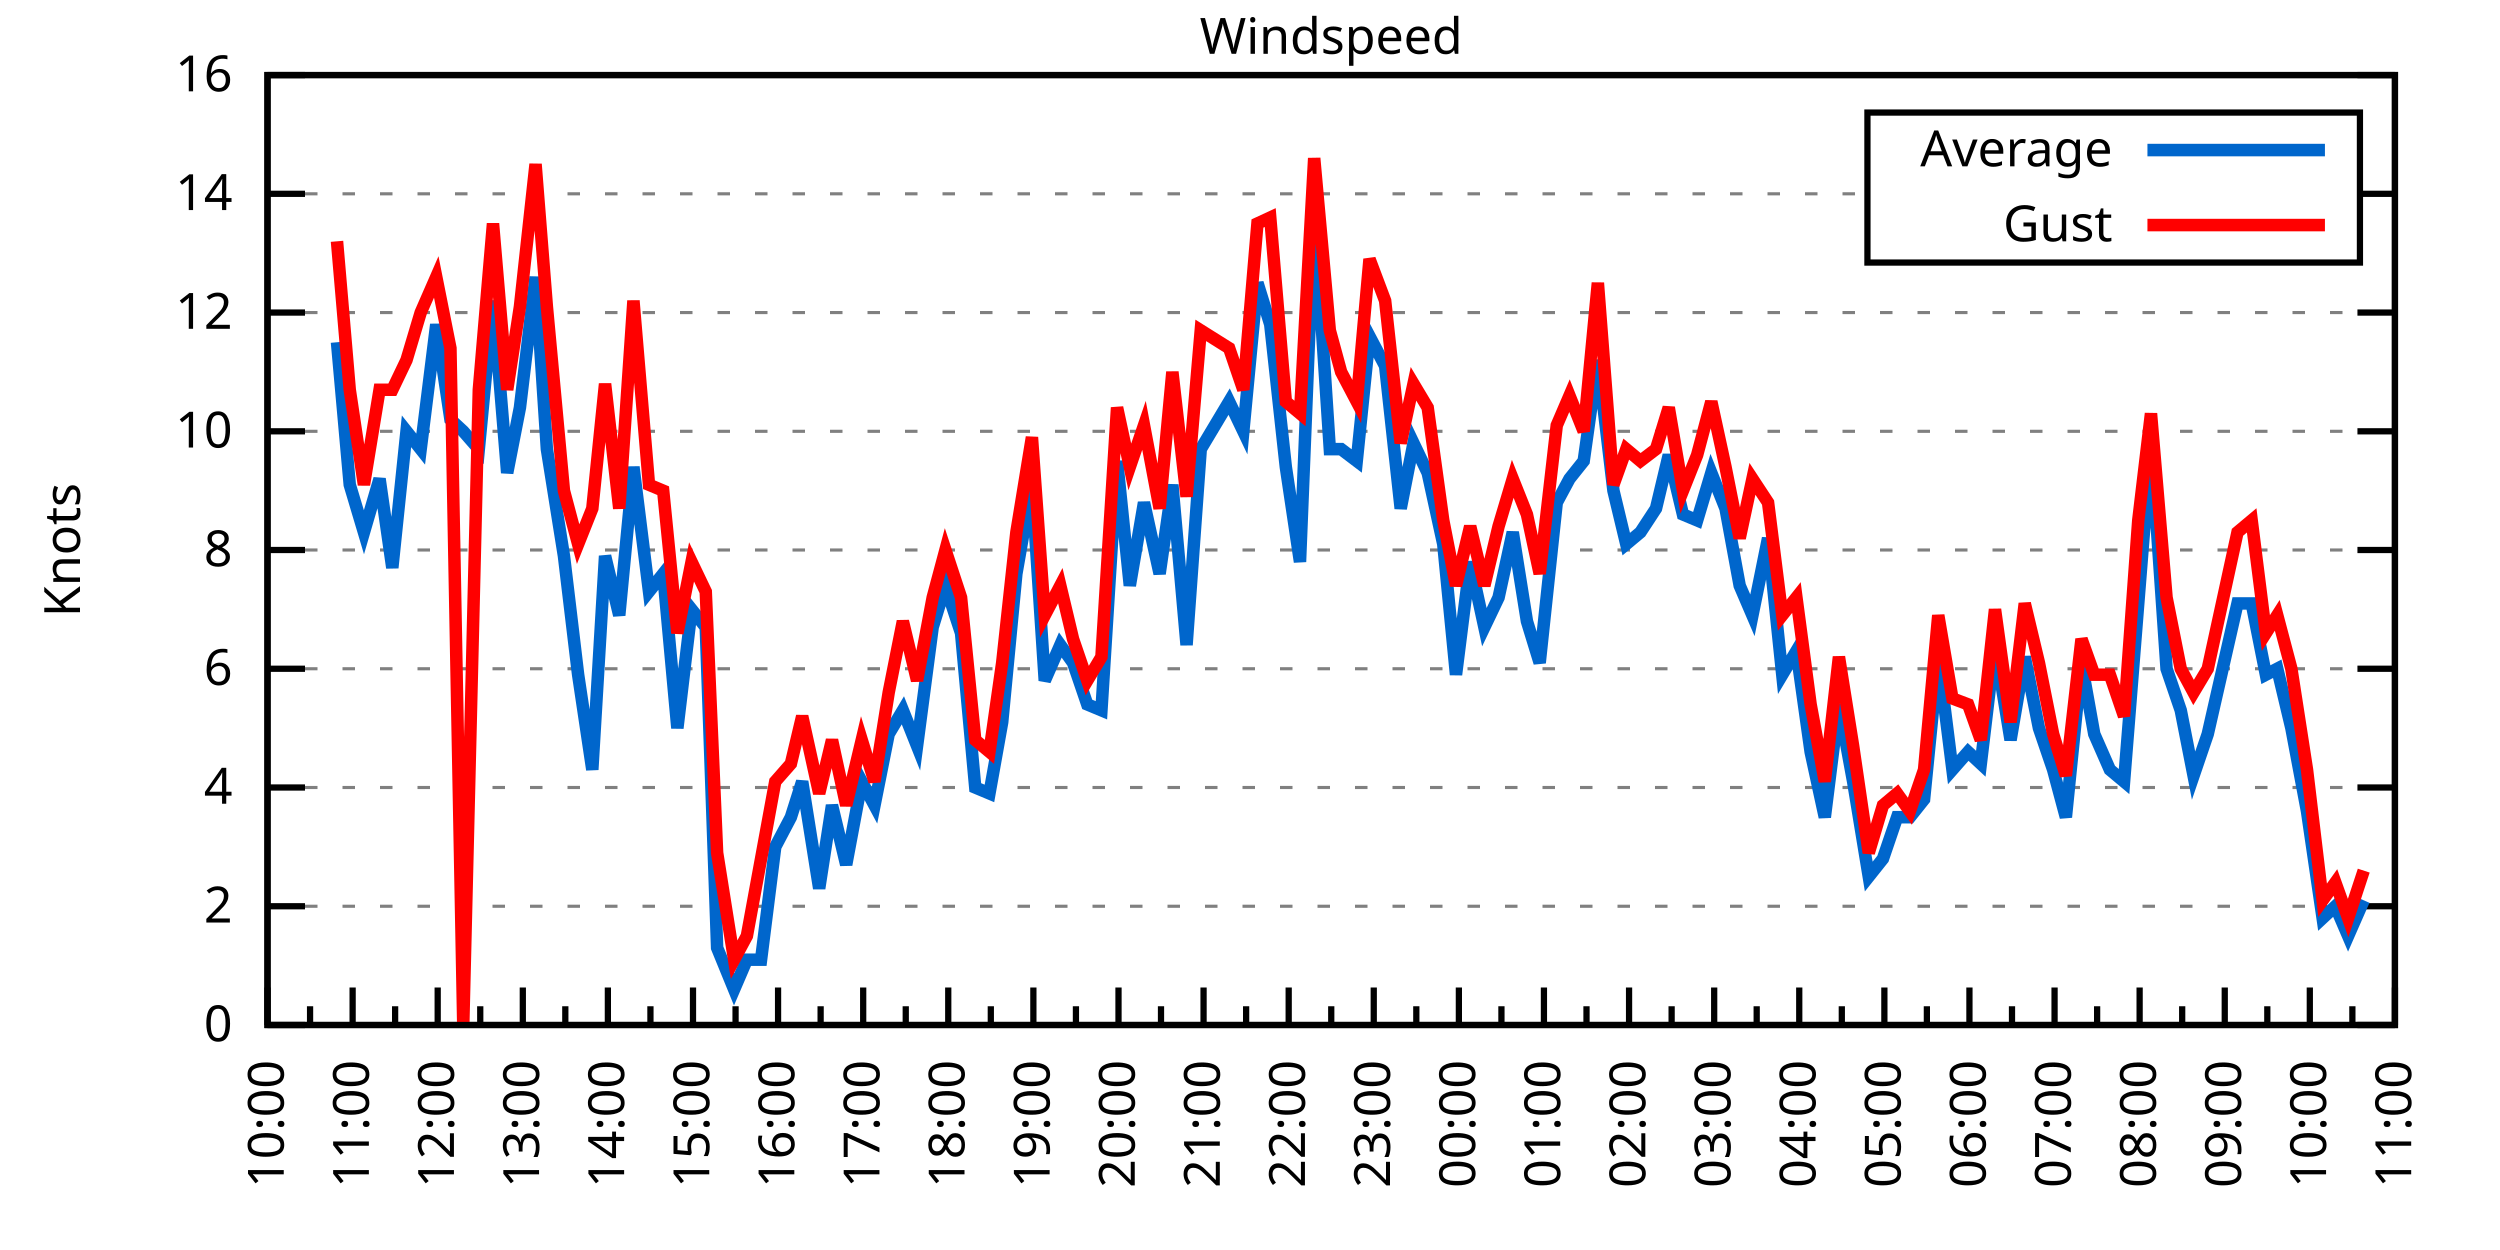
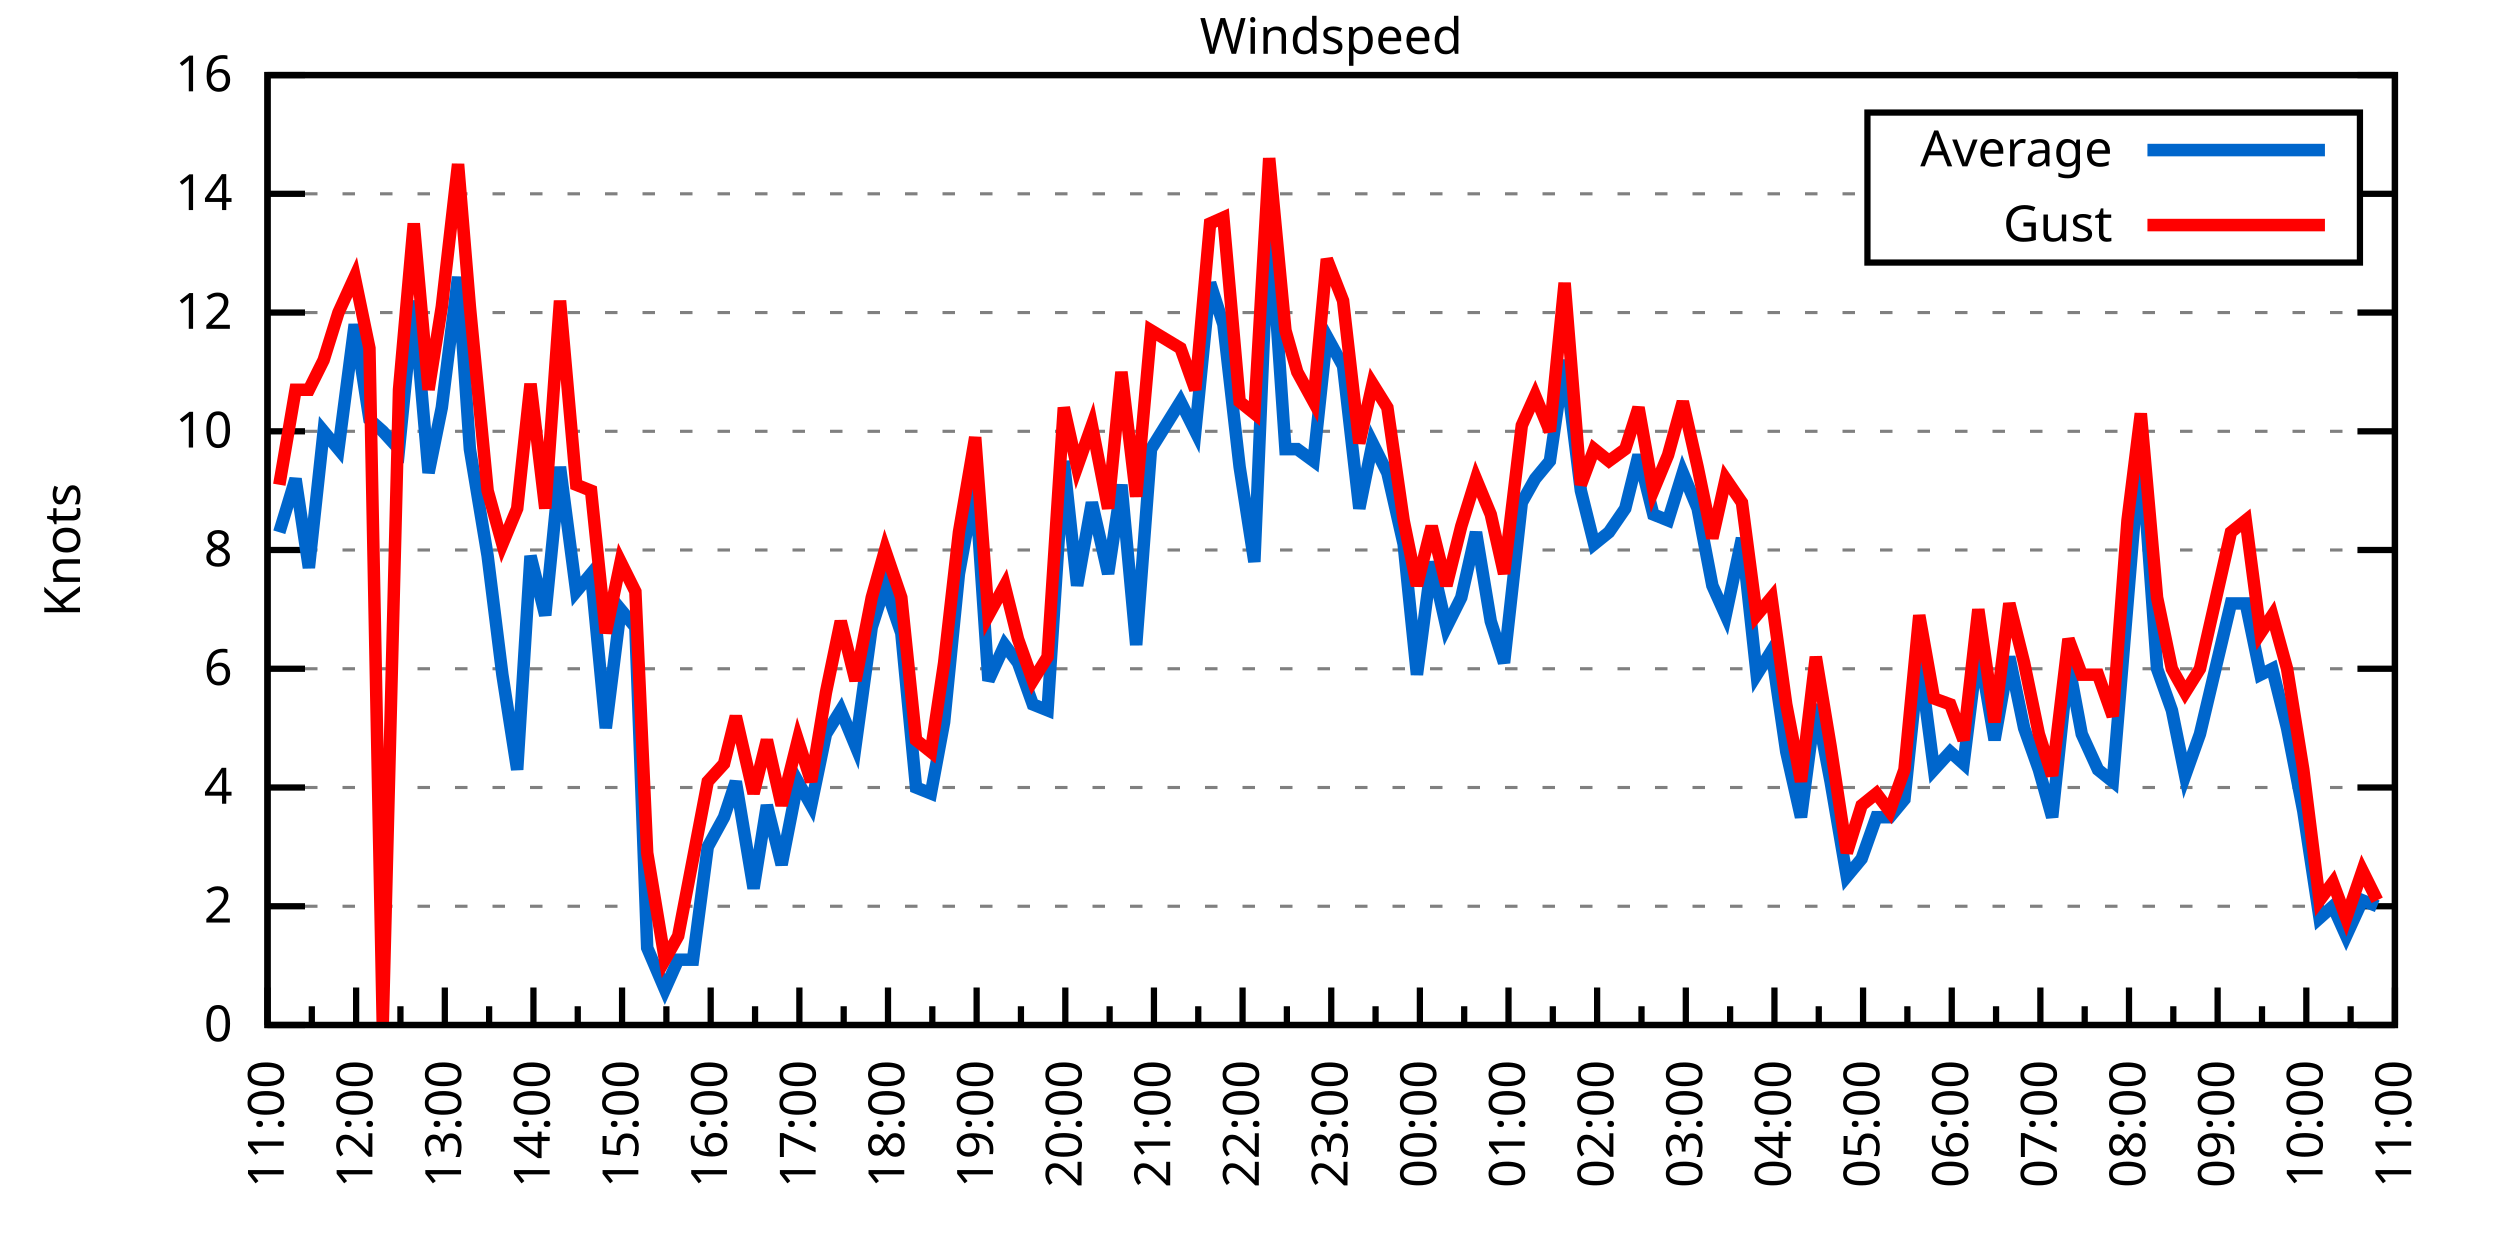
<svg xmlns="http://www.w3.org/2000/svg" xmlns:xlink="http://www.w3.org/1999/xlink" width="400" height="200" viewBox="0 0 400 200">
  <g id="gnuplot_canvas">
    <rect x="0" y="0" width="400" height="200" fill="none" />
    <defs>
      <circle id="gpDot" r="0.5" stroke-width="0.5" stroke="currentColor" />
      <path id="gpPt0" stroke-width="0.333" stroke="currentColor" d="M-1,0 h2 M0,-1 v2" />
      <path id="gpPt1" stroke-width="0.333" stroke="currentColor" d="M-1,-1 L1,1 M1,-1 L-1,1" />
      <path id="gpPt2" stroke-width="0.333" stroke="currentColor" d="M-1,0 L1,0 M0,-1 L0,1 M-1,-1 L1,1 M-1,1 L1,-1" />
      <rect id="gpPt3" stroke-width="0.333" stroke="currentColor" x="-1" y="-1" width="2" height="2" />
      <rect id="gpPt4" stroke-width="0.333" stroke="currentColor" fill="currentColor" x="-1" y="-1" width="2" height="2" />
      <circle id="gpPt5" stroke-width="0.333" stroke="currentColor" cx="0" cy="0" r="1" />
      <use xlink:href="#gpPt5" id="gpPt6" fill="currentColor" stroke="none" />
      <path id="gpPt7" stroke-width="0.333" stroke="currentColor" d="M0,-1.33 L-1.33,0.67 L1.33,0.67 z" />
      <use xlink:href="#gpPt7" id="gpPt8" fill="currentColor" stroke="none" />
      <use xlink:href="#gpPt7" id="gpPt9" stroke="currentColor" transform="rotate(180)" />
      <use xlink:href="#gpPt9" id="gpPt10" fill="currentColor" stroke="none" />
      <use xlink:href="#gpPt3" id="gpPt11" stroke="currentColor" transform="rotate(45)" />
      <use xlink:href="#gpPt11" id="gpPt12" fill="currentColor" stroke="none" />
      <path id="gpPt13" stroke-width="0.333" stroke="currentColor" d="M0,1.330 L1.265,0.411 L0.782,-1.067 L-0.782,-1.076 L-1.265,0.411 z" />
      <use xlink:href="#gpPt13" id="gpPt14" fill="currentColor" stroke="none" />
      <filter id="textbox" filterUnits="objectBoundingBox" x="0" y="0" height="1" width="1">
        <feFlood flood-color="white" flood-opacity="1" result="bgnd" />
        <feComposite in="SourceGraphic" in2="bgnd" operator="atop" />
      </filter>
      <filter id="greybox" filterUnits="objectBoundingBox" x="0" y="0" height="1" width="1">
        <feFlood flood-color="lightgrey" flood-opacity="1" result="grey" />
        <feComposite in="SourceGraphic" in2="grey" operator="atop" />
      </filter>
    </defs>
    <g fill="none" color="white" stroke="currentColor" stroke-width="1.00" stroke-linecap="butt" stroke-linejoin="miter">
</g>
    <g fill="none" color="black" stroke="currentColor" stroke-width="1.00" stroke-linecap="butt" stroke-linejoin="miter">
      <g stroke="none" shape-rendering="crispEdges">
        <polygon fill="rgb(255, 255, 255)" points="42.80,164.00 383.18,164.00 383.18,12.02 42.80,12.02 " />
      </g>
    </g>
    <g fill="none" color="black" stroke="currentColor" stroke-width="1.00" stroke-linecap="butt" stroke-linejoin="miter">
</g>
    <g fill="none" color="black" stroke="black" stroke-width="0.50" stroke-linecap="butt" stroke-linejoin="miter">
</g>
    <g fill="none" color="gray" stroke="currentColor" stroke-width="0.50" stroke-linecap="butt" stroke-linejoin="miter">
      <path stroke="gray" stroke-dasharray="2,4" class="gridline" d="M42.80,164.00 L383.19,164.00  " />
    </g>
    <g fill="none" color="gray" stroke="gray" stroke-width="1.00" stroke-linecap="butt" stroke-linejoin="miter">
</g>
    <g fill="none" color="black" stroke="currentColor" stroke-width="1.00" stroke-linecap="butt" stroke-linejoin="miter">
      <path stroke="black" d="M42.80,164.00 L48.80,164.00 M383.19,164.00 L377.19,164.00  " />
      <g transform="translate(37.20,166.60)" stroke="none" fill="black" font-family="Sans" font-size="8.00" text-anchor="end">
        <text>
          <tspan font-family="Sans"> 0</tspan>
        </text>
      </g>
    </g>
    <g fill="none" color="black" stroke="currentColor" stroke-width="1.00" stroke-linecap="butt" stroke-linejoin="miter">
</g>
    <g fill="none" color="black" stroke="black" stroke-width="0.50" stroke-linecap="butt" stroke-linejoin="miter">
</g>
    <g fill="none" color="gray" stroke="currentColor" stroke-width="0.50" stroke-linecap="butt" stroke-linejoin="miter">
      <path stroke="gray" stroke-dasharray="2,4" class="gridline" d="M42.80,145.00 L383.19,145.00  " />
    </g>
    <g fill="none" color="gray" stroke="gray" stroke-width="1.00" stroke-linecap="butt" stroke-linejoin="miter">
</g>
    <g fill="none" color="black" stroke="currentColor" stroke-width="1.00" stroke-linecap="butt" stroke-linejoin="miter">
      <path stroke="black" d="M42.80,145.00 L48.80,145.00 M383.19,145.00 L377.19,145.00  " />
      <g transform="translate(37.20,147.60)" stroke="none" fill="black" font-family="Sans" font-size="8.00" text-anchor="end">
        <text>
          <tspan font-family="Sans"> 2</tspan>
        </text>
      </g>
    </g>
    <g fill="none" color="black" stroke="currentColor" stroke-width="1.00" stroke-linecap="butt" stroke-linejoin="miter">
</g>
    <g fill="none" color="black" stroke="black" stroke-width="0.50" stroke-linecap="butt" stroke-linejoin="miter">
</g>
    <g fill="none" color="gray" stroke="currentColor" stroke-width="0.50" stroke-linecap="butt" stroke-linejoin="miter">
      <path stroke="gray" stroke-dasharray="2,4" class="gridline" d="M42.80,126.00 L383.19,126.00  " />
    </g>
    <g fill="none" color="gray" stroke="gray" stroke-width="1.00" stroke-linecap="butt" stroke-linejoin="miter">
</g>
    <g fill="none" color="black" stroke="currentColor" stroke-width="1.00" stroke-linecap="butt" stroke-linejoin="miter">
      <path stroke="black" d="M42.80,126.00 L48.80,126.00 M383.19,126.00 L377.19,126.00  " />
      <g transform="translate(37.20,128.60)" stroke="none" fill="black" font-family="Sans" font-size="8.00" text-anchor="end">
        <text>
          <tspan font-family="Sans"> 4</tspan>
        </text>
      </g>
    </g>
    <g fill="none" color="black" stroke="currentColor" stroke-width="1.00" stroke-linecap="butt" stroke-linejoin="miter">
</g>
    <g fill="none" color="black" stroke="black" stroke-width="0.50" stroke-linecap="butt" stroke-linejoin="miter">
</g>
    <g fill="none" color="gray" stroke="currentColor" stroke-width="0.50" stroke-linecap="butt" stroke-linejoin="miter">
      <path stroke="gray" stroke-dasharray="2,4" class="gridline" d="M42.80,107.00 L383.19,107.00  " />
    </g>
    <g fill="none" color="gray" stroke="gray" stroke-width="1.00" stroke-linecap="butt" stroke-linejoin="miter">
</g>
    <g fill="none" color="black" stroke="currentColor" stroke-width="1.00" stroke-linecap="butt" stroke-linejoin="miter">
      <path stroke="black" d="M42.80,107.00 L48.80,107.00 M383.19,107.00 L377.19,107.00  " />
      <g transform="translate(37.20,109.60)" stroke="none" fill="black" font-family="Sans" font-size="8.00" text-anchor="end">
        <text>
          <tspan font-family="Sans"> 6</tspan>
        </text>
      </g>
    </g>
    <g fill="none" color="black" stroke="currentColor" stroke-width="1.00" stroke-linecap="butt" stroke-linejoin="miter">
</g>
    <g fill="none" color="black" stroke="black" stroke-width="0.50" stroke-linecap="butt" stroke-linejoin="miter">
</g>
    <g fill="none" color="gray" stroke="currentColor" stroke-width="0.50" stroke-linecap="butt" stroke-linejoin="miter">
      <path stroke="gray" stroke-dasharray="2,4" class="gridline" d="M42.80,88.00 L383.19,88.00  " />
    </g>
    <g fill="none" color="gray" stroke="gray" stroke-width="1.00" stroke-linecap="butt" stroke-linejoin="miter">
</g>
    <g fill="none" color="black" stroke="currentColor" stroke-width="1.00" stroke-linecap="butt" stroke-linejoin="miter">
      <path stroke="black" d="M42.80,88.00 L48.80,88.00 M383.19,88.00 L377.19,88.00  " />
      <g transform="translate(37.20,90.60)" stroke="none" fill="black" font-family="Sans" font-size="8.00" text-anchor="end">
        <text>
          <tspan font-family="Sans"> 8</tspan>
        </text>
      </g>
    </g>
    <g fill="none" color="black" stroke="currentColor" stroke-width="1.00" stroke-linecap="butt" stroke-linejoin="miter">
</g>
    <g fill="none" color="black" stroke="black" stroke-width="0.50" stroke-linecap="butt" stroke-linejoin="miter">
</g>
    <g fill="none" color="gray" stroke="currentColor" stroke-width="0.50" stroke-linecap="butt" stroke-linejoin="miter">
      <path stroke="gray" stroke-dasharray="2,4" class="gridline" d="M42.80,69.01 L383.19,69.01  " />
    </g>
    <g fill="none" color="gray" stroke="gray" stroke-width="1.00" stroke-linecap="butt" stroke-linejoin="miter">
</g>
    <g fill="none" color="black" stroke="currentColor" stroke-width="1.00" stroke-linecap="butt" stroke-linejoin="miter">
      <path stroke="black" d="M42.80,69.01 L48.80,69.01 M383.19,69.01 L377.19,69.01  " />
      <g transform="translate(37.20,71.61)" stroke="none" fill="black" font-family="Sans" font-size="8.00" text-anchor="end">
        <text>
          <tspan font-family="Sans"> 10</tspan>
        </text>
      </g>
    </g>
    <g fill="none" color="black" stroke="currentColor" stroke-width="1.00" stroke-linecap="butt" stroke-linejoin="miter">
</g>
    <g fill="none" color="black" stroke="black" stroke-width="0.50" stroke-linecap="butt" stroke-linejoin="miter">
</g>
    <g fill="none" color="gray" stroke="currentColor" stroke-width="0.50" stroke-linecap="butt" stroke-linejoin="miter">
      <path stroke="gray" stroke-dasharray="2,4" class="gridline" d="M42.80,50.01 L383.19,50.01  " />
    </g>
    <g fill="none" color="gray" stroke="gray" stroke-width="1.00" stroke-linecap="butt" stroke-linejoin="miter">
</g>
    <g fill="none" color="black" stroke="currentColor" stroke-width="1.00" stroke-linecap="butt" stroke-linejoin="miter">
      <path stroke="black" d="M42.80,50.01 L48.80,50.01 M383.19,50.01 L377.19,50.01  " />
      <g transform="translate(37.20,52.61)" stroke="none" fill="black" font-family="Sans" font-size="8.00" text-anchor="end">
        <text>
          <tspan font-family="Sans"> 12</tspan>
        </text>
      </g>
    </g>
    <g fill="none" color="black" stroke="currentColor" stroke-width="1.00" stroke-linecap="butt" stroke-linejoin="miter">
</g>
    <g fill="none" color="black" stroke="black" stroke-width="0.50" stroke-linecap="butt" stroke-linejoin="miter">
</g>
    <g fill="none" color="gray" stroke="currentColor" stroke-width="0.50" stroke-linecap="butt" stroke-linejoin="miter">
      <path stroke="gray" stroke-dasharray="2,4" class="gridline" d="M42.80,31.01 L298.79,31.01 M377.59,31.01 L383.19,31.01  " />
    </g>
    <g fill="none" color="gray" stroke="gray" stroke-width="1.00" stroke-linecap="butt" stroke-linejoin="miter">
</g>
    <g fill="none" color="black" stroke="currentColor" stroke-width="1.00" stroke-linecap="butt" stroke-linejoin="miter">
      <path stroke="black" d="M42.80,31.01 L48.80,31.01 M383.19,31.01 L377.19,31.01  " />
      <g transform="translate(37.20,33.61)" stroke="none" fill="black" font-family="Sans" font-size="8.00" text-anchor="end">
        <text>
          <tspan font-family="Sans"> 14</tspan>
        </text>
      </g>
    </g>
    <g fill="none" color="black" stroke="currentColor" stroke-width="1.00" stroke-linecap="butt" stroke-linejoin="miter">
</g>
    <g fill="none" color="black" stroke="black" stroke-width="0.50" stroke-linecap="butt" stroke-linejoin="miter">
</g>
    <g fill="none" color="gray" stroke="currentColor" stroke-width="0.50" stroke-linecap="butt" stroke-linejoin="miter">
      <path stroke="gray" stroke-dasharray="2,4" class="gridline" d="M42.80,12.01 L383.19,12.01  " />
    </g>
    <g fill="none" color="gray" stroke="gray" stroke-width="1.00" stroke-linecap="butt" stroke-linejoin="miter">
</g>
    <g fill="none" color="black" stroke="currentColor" stroke-width="1.00" stroke-linecap="butt" stroke-linejoin="miter">
      <path stroke="black" d="M42.80,12.01 L48.80,12.01 M383.19,12.01 L377.19,12.01  " />
      <g transform="translate(37.20,14.61)" stroke="none" fill="black" font-family="Sans" font-size="8.00" text-anchor="end">
        <text>
          <tspan font-family="Sans"> 16</tspan>
        </text>
      </g>
    </g>
    <g fill="none" color="black" stroke="currentColor" stroke-width="1.00" stroke-linecap="butt" stroke-linejoin="miter">
      <path stroke="black" d="M42.80,164.00 L42.80,158.00  " />
      <g transform="translate(45.40,169.60) rotate(270)" stroke="none" fill="black" font-family="Sans" font-size="8.00" text-anchor="end">
        <text>
+           <tspan font-family="Sans">11:00</tspan>
+         </text>
+       </g>
+     </g>
+     <g fill="none" color="black" stroke="currentColor" stroke-width="1.00" stroke-linecap="butt" stroke-linejoin="miter">
+       <path stroke="black" d="M49.89,164.00 L49.89,161.00 M56.98,164.00 L56.98,158.00  " />
+       <g transform="translate(59.58,169.60) rotate(270)" stroke="none" fill="black" font-family="Sans" font-size="8.00" text-anchor="end">
+         <text>
+           <tspan font-family="Sans">12:00</tspan>
+         </text>
+       </g>
+     </g>
+     <g fill="none" color="black" stroke="currentColor" stroke-width="1.00" stroke-linecap="butt" stroke-linejoin="miter">
+       <path stroke="black" d="M64.07,164.00 L64.07,161.00 M71.17,164.00 L71.17,158.00  " />
+       <g transform="translate(73.77,169.60) rotate(270)" stroke="none" fill="black" font-family="Sans" font-size="8.00" text-anchor="end">
+         <text>
+           <tspan font-family="Sans">13:00</tspan>
+         </text>
+       </g>
+     </g>
+     <g fill="none" color="black" stroke="currentColor" stroke-width="1.00" stroke-linecap="butt" stroke-linejoin="miter">
+       <path stroke="black" d="M78.26,164.00 L78.26,161.00 M85.35,164.00 L85.35,158.00  " />
+       <g transform="translate(87.95,169.60) rotate(270)" stroke="none" fill="black" font-family="Sans" font-size="8.00" text-anchor="end">
+         <text>
+           <tspan font-family="Sans">14:00</tspan>
+         </text>
+       </g>
+     </g>
+     <g fill="none" color="black" stroke="currentColor" stroke-width="1.00" stroke-linecap="butt" stroke-linejoin="miter">
+       <path stroke="black" d="M92.44,164.00 L92.44,161.00 M99.53,164.00 L99.53,158.00  " />
+       <g transform="translate(102.13,169.60) rotate(270)" stroke="none" fill="black" font-family="Sans" font-size="8.00" text-anchor="end">
+         <text>
+           <tspan font-family="Sans">15:00</tspan>
+         </text>
+       </g>
+     </g>
+     <g fill="none" color="black" stroke="currentColor" stroke-width="1.00" stroke-linecap="butt" stroke-linejoin="miter">
+       <path stroke="black" d="M106.62,164.00 L106.62,161.00 M113.71,164.00 L113.71,158.00  " />
+       <g transform="translate(116.31,169.60) rotate(270)" stroke="none" fill="black" font-family="Sans" font-size="8.00" text-anchor="end">
+         <text>
+           <tspan font-family="Sans">16:00</tspan>
+         </text>
+       </g>
+     </g>
+     <g fill="none" color="black" stroke="currentColor" stroke-width="1.00" stroke-linecap="butt" stroke-linejoin="miter">
+       <path stroke="black" d="M120.81,164.00 L120.81,161.00 M127.90,164.00 L127.90,158.00  " />
+       <g transform="translate(130.50,169.60) rotate(270)" stroke="none" fill="black" font-family="Sans" font-size="8.00" text-anchor="end">
+         <text>
+           <tspan font-family="Sans">17:00</tspan>
+         </text>
+       </g>
+     </g>
+     <g fill="none" color="black" stroke="currentColor" stroke-width="1.00" stroke-linecap="butt" stroke-linejoin="miter">
+       <path stroke="black" d="M134.99,164.00 L134.99,161.00 M142.08,164.00 L142.08,158.00  " />
+       <g transform="translate(144.68,169.60) rotate(270)" stroke="none" fill="black" font-family="Sans" font-size="8.00" text-anchor="end">
+         <text>
+           <tspan font-family="Sans">18:00</tspan>
+         </text>
+       </g>
+     </g>
+     <g fill="none" color="black" stroke="currentColor" stroke-width="1.00" stroke-linecap="butt" stroke-linejoin="miter">
+       <path stroke="black" d="M149.17,164.00 L149.17,161.00 M156.26,164.00 L156.26,158.00  " />
+       <g transform="translate(158.86,169.60) rotate(270)" stroke="none" fill="black" font-family="Sans" font-size="8.00" text-anchor="end">
+         <text>
+           <tspan font-family="Sans">19:00</tspan>
+         </text>
+       </g>
+     </g>
+     <g fill="none" color="black" stroke="currentColor" stroke-width="1.00" stroke-linecap="butt" stroke-linejoin="miter">
+       <path stroke="black" d="M163.35,164.00 L163.35,161.00 M170.45,164.00 L170.45,158.00  " />
+       <g transform="translate(173.05,169.60) rotate(270)" stroke="none" fill="black" font-family="Sans" font-size="8.00" text-anchor="end">
+         <text>
+           <tspan font-family="Sans">20:00</tspan>
+         </text>
+       </g>
+     </g>
+     <g fill="none" color="black" stroke="currentColor" stroke-width="1.00" stroke-linecap="butt" stroke-linejoin="miter">
+       <path stroke="black" d="M177.54,164.00 L177.54,161.00 M184.63,164.00 L184.63,158.00  " />
+       <g transform="translate(187.23,169.60) rotate(270)" stroke="none" fill="black" font-family="Sans" font-size="8.00" text-anchor="end">
+         <text>
+           <tspan font-family="Sans">21:00</tspan>
+         </text>
+       </g>
+     </g>
+     <g fill="none" color="black" stroke="currentColor" stroke-width="1.00" stroke-linecap="butt" stroke-linejoin="miter">
+       <path stroke="black" d="M191.72,164.00 L191.72,161.00 M198.81,164.00 L198.81,158.00  " />
+       <g transform="translate(201.41,169.60) rotate(270)" stroke="none" fill="black" font-family="Sans" font-size="8.00" text-anchor="end">
+         <text>
+           <tspan font-family="Sans">22:00</tspan>
+         </text>
+       </g>
+     </g>
+     <g fill="none" color="black" stroke="currentColor" stroke-width="1.00" stroke-linecap="butt" stroke-linejoin="miter">
+       <path stroke="black" d="M205.90,164.00 L205.90,161.00 M213.00,164.00 L213.00,158.00  " />
+       <g transform="translate(215.60,169.60) rotate(270)" stroke="none" fill="black" font-family="Sans" font-size="8.00" text-anchor="end">
+         <text>
+           <tspan font-family="Sans">23:00</tspan>
+         </text>
+       </g>
+     </g>
+     <g fill="none" color="black" stroke="currentColor" stroke-width="1.00" stroke-linecap="butt" stroke-linejoin="miter">
+       <path stroke="black" d="M220.09,164.00 L220.09,161.00 M227.18,164.00 L227.18,158.00  " />
+       <g transform="translate(229.78,169.60) rotate(270)" stroke="none" fill="black" font-family="Sans" font-size="8.00" text-anchor="end">
+         <text>
+           <tspan font-family="Sans">00:00</tspan>
+         </text>
+       </g>
+     </g>
+     <g fill="none" color="black" stroke="currentColor" stroke-width="1.00" stroke-linecap="butt" stroke-linejoin="miter">
+       <path stroke="black" d="M234.27,164.00 L234.27,161.00 M241.36,164.00 L241.36,158.00  " />
+       <g transform="translate(243.96,169.60) rotate(270)" stroke="none" fill="black" font-family="Sans" font-size="8.00" text-anchor="end">
+         <text>
+           <tspan font-family="Sans">01:00</tspan>
+         </text>
+       </g>
+     </g>
+     <g fill="none" color="black" stroke="currentColor" stroke-width="1.00" stroke-linecap="butt" stroke-linejoin="miter">
+       <path stroke="black" d="M248.45,164.00 L248.45,161.00 M255.54,164.00 L255.54,158.00  " />
+       <g transform="translate(258.14,169.60) rotate(270)" stroke="none" fill="black" font-family="Sans" font-size="8.00" text-anchor="end">
+         <text>
+           <tspan font-family="Sans">02:00</tspan>
+         </text>
+       </g>
+     </g>
+     <g fill="none" color="black" stroke="currentColor" stroke-width="1.00" stroke-linecap="butt" stroke-linejoin="miter">
+       <path stroke="black" d="M262.64,164.00 L262.64,161.00 M269.73,164.00 L269.73,158.00  " />
+       <g transform="translate(272.33,169.60) rotate(270)" stroke="none" fill="black" font-family="Sans" font-size="8.00" text-anchor="end">
+         <text>
+           <tspan font-family="Sans">03:00</tspan>
+         </text>
+       </g>
+     </g>
+     <g fill="none" color="black" stroke="currentColor" stroke-width="1.00" stroke-linecap="butt" stroke-linejoin="miter">
+       <path stroke="black" d="M276.82,164.00 L276.82,161.00 M283.91,164.00 L283.91,158.00  " />
+       <g transform="translate(286.51,169.60) rotate(270)" stroke="none" fill="black" font-family="Sans" font-size="8.00" text-anchor="end">
+         <text>
+           <tspan font-family="Sans">04:00</tspan>
+         </text>
+       </g>
+     </g>
+     <g fill="none" color="black" stroke="currentColor" stroke-width="1.00" stroke-linecap="butt" stroke-linejoin="miter">
+       <path stroke="black" d="M291.00,164.00 L291.00,161.00 M298.09,164.00 L298.09,158.00  " />
+       <g transform="translate(300.69,169.60) rotate(270)" stroke="none" fill="black" font-family="Sans" font-size="8.00" text-anchor="end">
+         <text>
+           <tspan font-family="Sans">05:00</tspan>
+         </text>
+       </g>
+     </g>
+     <g fill="none" color="black" stroke="currentColor" stroke-width="1.00" stroke-linecap="butt" stroke-linejoin="miter">
+       <path stroke="black" d="M305.18,164.00 L305.18,161.00 M312.28,164.00 L312.28,158.00  " />
+       <g transform="translate(314.88,169.60) rotate(270)" stroke="none" fill="black" font-family="Sans" font-size="8.00" text-anchor="end">
+         <text>
+           <tspan font-family="Sans">06:00</tspan>
+         </text>
+       </g>
+     </g>
+     <g fill="none" color="black" stroke="currentColor" stroke-width="1.00" stroke-linecap="butt" stroke-linejoin="miter">
+       <path stroke="black" d="M319.37,164.00 L319.37,161.00 M326.46,164.00 L326.46,158.00  " />
+       <g transform="translate(329.06,169.60) rotate(270)" stroke="none" fill="black" font-family="Sans" font-size="8.00" text-anchor="end">
+         <text>
+           <tspan font-family="Sans">07:00</tspan>
+         </text>
+       </g>
+     </g>
+     <g fill="none" color="black" stroke="currentColor" stroke-width="1.00" stroke-linecap="butt" stroke-linejoin="miter">
+       <path stroke="black" d="M333.55,164.00 L333.55,161.00 M340.64,164.00 L340.64,158.00  " />
+       <g transform="translate(343.24,169.60) rotate(270)" stroke="none" fill="black" font-family="Sans" font-size="8.00" text-anchor="end">
+         <text>
+           <tspan font-family="Sans">08:00</tspan>
+         </text>
+       </g>
+     </g>
+     <g fill="none" color="black" stroke="currentColor" stroke-width="1.00" stroke-linecap="butt" stroke-linejoin="miter">
+       <path stroke="black" d="M347.73,164.00 L347.73,161.00 M354.82,164.00 L354.82,158.00  " />
+       <g transform="translate(357.42,169.60) rotate(270)" stroke="none" fill="black" font-family="Sans" font-size="8.00" text-anchor="end">
+         <text>
+           <tspan font-family="Sans">09:00</tspan>
+         </text>
+       </g>
+     </g>
+     <g fill="none" color="black" stroke="currentColor" stroke-width="1.00" stroke-linecap="butt" stroke-linejoin="miter">
+       <path stroke="black" d="M361.92,164.00 L361.92,161.00 M369.01,164.00 L369.01,158.00  " />
+       <g transform="translate(371.61,169.60) rotate(270)" stroke="none" fill="black" font-family="Sans" font-size="8.00" text-anchor="end">
+         <text>
          <tspan font-family="Sans">10:00</tspan>
        </text>
      </g>
    </g>
    <g fill="none" color="black" stroke="currentColor" stroke-width="1.00" stroke-linecap="butt" stroke-linejoin="miter">
-       <path stroke="black" d="M49.61,164.00 L49.61,161.00 M56.42,164.00 L56.42,158.00  " />
-       <g transform="translate(59.02,169.60) rotate(270)" stroke="none" fill="black" font-family="Sans" font-size="8.00" text-anchor="end">
-         <text>
-           <tspan font-family="Sans">11:00</tspan>
-         </text>
-       </g>
-     </g>
-     <g fill="none" color="black" stroke="currentColor" stroke-width="1.00" stroke-linecap="butt" stroke-linejoin="miter">
-       <path stroke="black" d="M63.22,164.00 L63.22,161.00 M70.03,164.00 L70.03,158.00  " />
-       <g transform="translate(72.63,169.60) rotate(270)" stroke="none" fill="black" font-family="Sans" font-size="8.00" text-anchor="end">
-         <text>
-           <tspan font-family="Sans">12:00</tspan>
-         </text>
-       </g>
-     </g>
-     <g fill="none" color="black" stroke="currentColor" stroke-width="1.00" stroke-linecap="butt" stroke-linejoin="miter">
-       <path stroke="black" d="M76.84,164.00 L76.84,161.00 M83.65,164.00 L83.65,158.00  " />
-       <g transform="translate(86.25,169.60) rotate(270)" stroke="none" fill="black" font-family="Sans" font-size="8.00" text-anchor="end">
-         <text>
-           <tspan font-family="Sans">13:00</tspan>
-         </text>
-       </g>
-     </g>
-     <g fill="none" color="black" stroke="currentColor" stroke-width="1.00" stroke-linecap="butt" stroke-linejoin="miter">
-       <path stroke="black" d="M90.45,164.00 L90.45,161.00 M97.26,164.00 L97.26,158.00  " />
-       <g transform="translate(99.86,169.60) rotate(270)" stroke="none" fill="black" font-family="Sans" font-size="8.00" text-anchor="end">
-         <text>
-           <tspan font-family="Sans">14:00</tspan>
-         </text>
-       </g>
-     </g>
-     <g fill="none" color="black" stroke="currentColor" stroke-width="1.00" stroke-linecap="butt" stroke-linejoin="miter">
-       <path stroke="black" d="M104.07,164.00 L104.07,161.00 M110.88,164.00 L110.88,158.00  " />
-       <g transform="translate(113.48,169.60) rotate(270)" stroke="none" fill="black" font-family="Sans" font-size="8.00" text-anchor="end">
-         <text>
-           <tspan font-family="Sans">15:00</tspan>
-         </text>
-       </g>
-     </g>
-     <g fill="none" color="black" stroke="currentColor" stroke-width="1.00" stroke-linecap="butt" stroke-linejoin="miter">
-       <path stroke="black" d="M117.69,164.00 L117.69,161.00 M124.49,164.00 L124.49,158.00  " />
-       <g transform="translate(127.09,169.60) rotate(270)" stroke="none" fill="black" font-family="Sans" font-size="8.00" text-anchor="end">
-         <text>
-           <tspan font-family="Sans">16:00</tspan>
-         </text>
-       </g>
-     </g>
-     <g fill="none" color="black" stroke="currentColor" stroke-width="1.00" stroke-linecap="butt" stroke-linejoin="miter">
-       <path stroke="black" d="M131.30,164.00 L131.30,161.00 M138.11,164.00 L138.11,158.00  " />
-       <g transform="translate(140.71,169.60) rotate(270)" stroke="none" fill="black" font-family="Sans" font-size="8.00" text-anchor="end">
-         <text>
-           <tspan font-family="Sans">17:00</tspan>
-         </text>
-       </g>
-     </g>
-     <g fill="none" color="black" stroke="currentColor" stroke-width="1.00" stroke-linecap="butt" stroke-linejoin="miter">
-       <path stroke="black" d="M144.92,164.00 L144.92,161.00 M151.72,164.00 L151.72,158.00  " />
-       <g transform="translate(154.32,169.60) rotate(270)" stroke="none" fill="black" font-family="Sans" font-size="8.00" text-anchor="end">
-         <text>
-           <tspan font-family="Sans">18:00</tspan>
-         </text>
-       </g>
-     </g>
-     <g fill="none" color="black" stroke="currentColor" stroke-width="1.00" stroke-linecap="butt" stroke-linejoin="miter">
-       <path stroke="black" d="M158.53,164.00 L158.53,161.00 M165.34,164.00 L165.34,158.00  " />
-       <g transform="translate(167.94,169.60) rotate(270)" stroke="none" fill="black" font-family="Sans" font-size="8.00" text-anchor="end">
-         <text>
-           <tspan font-family="Sans">19:00</tspan>
-         </text>
-       </g>
-     </g>
-     <g fill="none" color="black" stroke="currentColor" stroke-width="1.00" stroke-linecap="butt" stroke-linejoin="miter">
-       <path stroke="black" d="M172.15,164.00 L172.15,161.00 M178.96,164.00 L178.96,158.00  " />
-       <g transform="translate(181.56,169.60) rotate(270)" stroke="none" fill="black" font-family="Sans" font-size="8.00" text-anchor="end">
-         <text>
-           <tspan font-family="Sans">20:00</tspan>
-         </text>
-       </g>
-     </g>
-     <g fill="none" color="black" stroke="currentColor" stroke-width="1.00" stroke-linecap="butt" stroke-linejoin="miter">
-       <path stroke="black" d="M185.76,164.00 L185.76,161.00 M192.57,164.00 L192.57,158.00  " />
-       <g transform="translate(195.17,169.60) rotate(270)" stroke="none" fill="black" font-family="Sans" font-size="8.00" text-anchor="end">
-         <text>
-           <tspan font-family="Sans">21:00</tspan>
-         </text>
-       </g>
-     </g>
-     <g fill="none" color="black" stroke="currentColor" stroke-width="1.00" stroke-linecap="butt" stroke-linejoin="miter">
-       <path stroke="black" d="M199.38,164.00 L199.38,161.00 M206.19,164.00 L206.19,158.00  " />
-       <g transform="translate(208.79,169.60) rotate(270)" stroke="none" fill="black" font-family="Sans" font-size="8.00" text-anchor="end">
-         <text>
-           <tspan font-family="Sans">22:00</tspan>
-         </text>
-       </g>
-     </g>
-     <g fill="none" color="black" stroke="currentColor" stroke-width="1.00" stroke-linecap="butt" stroke-linejoin="miter">
-       <path stroke="black" d="M213.00,164.00 L213.00,161.00 M219.80,164.00 L219.80,158.00  " />
-       <g transform="translate(222.40,169.60) rotate(270)" stroke="none" fill="black" font-family="Sans" font-size="8.00" text-anchor="end">
-         <text>
-           <tspan font-family="Sans">23:00</tspan>
-         </text>
-       </g>
-     </g>
-     <g fill="none" color="black" stroke="currentColor" stroke-width="1.00" stroke-linecap="butt" stroke-linejoin="miter">
-       <path stroke="black" d="M226.61,164.00 L226.61,161.00 M233.42,164.00 L233.42,158.00  " />
-       <g transform="translate(236.02,169.60) rotate(270)" stroke="none" fill="black" font-family="Sans" font-size="8.00" text-anchor="end">
-         <text>
-           <tspan font-family="Sans">00:00</tspan>
-         </text>
-       </g>
-     </g>
-     <g fill="none" color="black" stroke="currentColor" stroke-width="1.00" stroke-linecap="butt" stroke-linejoin="miter">
-       <path stroke="black" d="M240.23,164.00 L240.23,161.00 M247.03,164.00 L247.03,158.00  " />
-       <g transform="translate(249.63,169.60) rotate(270)" stroke="none" fill="black" font-family="Sans" font-size="8.00" text-anchor="end">
-         <text>
-           <tspan font-family="Sans">01:00</tspan>
-         </text>
-       </g>
-     </g>
-     <g fill="none" color="black" stroke="currentColor" stroke-width="1.00" stroke-linecap="butt" stroke-linejoin="miter">
-       <path stroke="black" d="M253.84,164.00 L253.84,161.00 M260.65,164.00 L260.65,158.00  " />
-       <g transform="translate(263.25,169.60) rotate(270)" stroke="none" fill="black" font-family="Sans" font-size="8.00" text-anchor="end">
-         <text>
-           <tspan font-family="Sans">02:00</tspan>
-         </text>
-       </g>
-     </g>
-     <g fill="none" color="black" stroke="currentColor" stroke-width="1.00" stroke-linecap="butt" stroke-linejoin="miter">
-       <path stroke="black" d="M267.46,164.00 L267.46,161.00 M274.27,164.00 L274.27,158.00  " />
-       <g transform="translate(276.87,169.60) rotate(270)" stroke="none" fill="black" font-family="Sans" font-size="8.00" text-anchor="end">
-         <text>
-           <tspan font-family="Sans">03:00</tspan>
-         </text>
-       </g>
-     </g>
-     <g fill="none" color="black" stroke="currentColor" stroke-width="1.00" stroke-linecap="butt" stroke-linejoin="miter">
-       <path stroke="black" d="M281.07,164.00 L281.07,161.00 M287.88,164.00 L287.88,158.00  " />
-       <g transform="translate(290.48,169.60) rotate(270)" stroke="none" fill="black" font-family="Sans" font-size="8.00" text-anchor="end">
-         <text>
-           <tspan font-family="Sans">04:00</tspan>
-         </text>
-       </g>
-     </g>
-     <g fill="none" color="black" stroke="currentColor" stroke-width="1.00" stroke-linecap="butt" stroke-linejoin="miter">
-       <path stroke="black" d="M294.69,164.00 L294.69,161.00 M301.50,164.00 L301.50,158.00  " />
-       <g transform="translate(304.10,169.60) rotate(270)" stroke="none" fill="black" font-family="Sans" font-size="8.00" text-anchor="end">
-         <text>
-           <tspan font-family="Sans">05:00</tspan>
-         </text>
-       </g>
-     </g>
-     <g fill="none" color="black" stroke="currentColor" stroke-width="1.00" stroke-linecap="butt" stroke-linejoin="miter">
-       <path stroke="black" d="M308.30,164.00 L308.30,161.00 M315.11,164.00 L315.11,158.00  " />
-       <g transform="translate(317.71,169.60) rotate(270)" stroke="none" fill="black" font-family="Sans" font-size="8.00" text-anchor="end">
-         <text>
-           <tspan font-family="Sans">06:00</tspan>
-         </text>
-       </g>
-     </g>
-     <g fill="none" color="black" stroke="currentColor" stroke-width="1.00" stroke-linecap="butt" stroke-linejoin="miter">
-       <path stroke="black" d="M321.92,164.00 L321.92,161.00 M328.73,164.00 L328.73,158.00  " />
-       <g transform="translate(331.33,169.60) rotate(270)" stroke="none" fill="black" font-family="Sans" font-size="8.00" text-anchor="end">
-         <text>
-           <tspan font-family="Sans">07:00</tspan>
-         </text>
-       </g>
-     </g>
-     <g fill="none" color="black" stroke="currentColor" stroke-width="1.00" stroke-linecap="butt" stroke-linejoin="miter">
-       <path stroke="black" d="M335.54,164.00 L335.54,161.00 M342.34,164.00 L342.34,158.00  " />
-       <g transform="translate(344.94,169.60) rotate(270)" stroke="none" fill="black" font-family="Sans" font-size="8.00" text-anchor="end">
-         <text>
-           <tspan font-family="Sans">08:00</tspan>
-         </text>
-       </g>
-     </g>
-     <g fill="none" color="black" stroke="currentColor" stroke-width="1.00" stroke-linecap="butt" stroke-linejoin="miter">
-       <path stroke="black" d="M349.15,164.00 L349.15,161.00 M355.96,164.00 L355.96,158.00  " />
-       <g transform="translate(358.56,169.60) rotate(270)" stroke="none" fill="black" font-family="Sans" font-size="8.00" text-anchor="end">
-         <text>
-           <tspan font-family="Sans">09:00</tspan>
-         </text>
-       </g>
-     </g>
-     <g fill="none" color="black" stroke="currentColor" stroke-width="1.00" stroke-linecap="butt" stroke-linejoin="miter">
-       <path stroke="black" d="M362.77,164.00 L362.77,161.00 M369.57,164.00 L369.57,158.00  " />
-       <g transform="translate(372.17,169.60) rotate(270)" stroke="none" fill="black" font-family="Sans" font-size="8.00" text-anchor="end">
-         <text>
-           <tspan font-family="Sans">10:00</tspan>
-         </text>
-       </g>
-     </g>
-     <g fill="none" color="black" stroke="currentColor" stroke-width="1.00" stroke-linecap="butt" stroke-linejoin="miter">
-       <path stroke="black" d="M376.38,164.00 L376.38,161.00 M383.19,164.00 L383.19,158.00  " />
+       <path stroke="black" d="M376.10,164.00 L376.10,161.00 M383.19,164.00 L383.19,158.00  " />
      <g transform="translate(385.79,169.60) rotate(270)" stroke="none" fill="black" font-family="Sans" font-size="8.00" text-anchor="end">
        <text>
          <tspan font-family="Sans">11:00</tspan>
        </text>
      </g>
    </g>
    <g fill="none" color="black" stroke="currentColor" stroke-width="1.00" stroke-linecap="butt" stroke-linejoin="miter">
</g>
    <g fill="none" color="black" stroke="currentColor" stroke-width="1.00" stroke-linecap="butt" stroke-linejoin="miter">
      <path stroke="black" d="M42.80,12.01 L42.80,164.00 L383.19,164.00 L383.19,12.01 L42.80,12.01 Z  " />
    </g>
    <g fill="none" color="black" stroke="currentColor" stroke-width="1.00" stroke-linecap="butt" stroke-linejoin="miter">
      <g transform="translate(12.80,88.01) rotate(270)" stroke="none" fill="black" font-family="Sans" font-size="8.00" text-anchor="middle">
        <text>
          <tspan font-family="Sans">Knots</tspan>
        </text>
      </g>
    </g>
    <g fill="none" color="black" stroke="currentColor" stroke-width="1.00" stroke-linecap="butt" stroke-linejoin="miter">
</g>
    <g fill="none" color="black" stroke="currentColor" stroke-width="1.00" stroke-linecap="butt" stroke-linejoin="miter">
      <path stroke="black" d="M298.79,42.01 L298.79,18.01 L377.59,18.01 L377.59,42.01 L298.79,42.01 Z  " />
    </g>
    <g id="Windspeed_plot_1">
      <g fill="none" color="white" stroke="black" stroke-width="2.00" stroke-linecap="butt" stroke-linejoin="miter">
</g>
      <g fill="none" color="black" stroke="currentColor" stroke-width="2.00" stroke-linecap="butt" stroke-linejoin="miter">
        <g transform="translate(337.99,26.61)" stroke="none" fill="black" font-family="Sans" font-size="8.00" text-anchor="end">
          <text>
            <tspan font-family="Sans">Average</tspan>
          </text>
        </g>
      </g>
      <g fill="none" color="black" stroke="currentColor" stroke-width="2.00" stroke-linecap="butt" stroke-linejoin="miter">
-         <path stroke="rgb(  0, 102, 204)" d="M343.59,24.01 L371.99,24.01 M53.92,54.76 L55.96,77.56 L58.23,85.16 L60.73,76.61 L62.77,90.85 L65.04,69.01   L67.31,71.86 L69.80,51.91 L72.07,67.11 L74.12,69.01 L76.61,71.86 L78.88,48.11 L81.15,75.66 L83.19,65.21   L85.69,44.31 L87.50,71.86 L90.23,88.95 L92.50,107.95 L94.77,123.15 L96.81,88.95 L99.08,98.45 L101.35,74.71   L103.84,94.65 L106.11,91.80 L108.38,116.50 L110.65,97.50 L112.92,100.35 L114.74,151.65 L117.46,158.30 L119.50,153.55   L121.77,153.55 L124.04,135.50 L126.54,130.75 L128.35,125.05 L131.07,142.15 L133.12,128.85 L135.39,138.35 L137.88,125.05   L139.92,128.85 L142.19,117.45 L144.46,113.65 L146.73,119.35 L149.23,100.35 L151.27,93.70 L153.77,101.30 L156.04,126.00   L158.31,126.95 L160.35,115.55 L162.62,91.80 L165.11,77.56 L167.16,108.90 L169.65,103.20 L171.69,106.05 L173.96,112.70   L176.23,113.65 L178.73,73.76 L180.77,93.70 L183.04,80.41 L185.54,91.80 L187.58,77.56 L189.85,103.20 L192.12,71.86   L196.66,64.26 L198.93,69.01 L201.19,45.26 L203.24,51.91 L205.73,74.71 L208.00,89.90 L210.27,33.86 L212.77,71.86   L214.58,71.86 L217.08,73.76 L219.12,53.81 L221.62,58.56 L224.11,81.36 L226.16,70.91 L228.43,75.66 L230.92,87.06   L232.96,107.95 L235.23,89.90 L237.50,100.35 L239.77,95.60 L242.04,85.16 L244.31,99.40 L246.35,106.05 L249.08,80.41   L251.12,76.61 L253.39,73.76 L255.66,57.61 L258.15,78.51 L260.20,87.06 L262.47,85.16 L264.96,81.36 L267.00,72.81   L269.27,82.31 L271.54,83.26 L273.81,75.66 L276.08,81.36 L278.35,93.70 L280.39,98.45 L282.89,86.11 L285.16,107.95   L287.43,104.15 L289.70,120.30 L291.97,130.75 L294.23,112.70 L296.50,125.05 L299.00,140.25 L301.27,137.40 L303.54,130.75   L305.58,130.75 L307.85,127.90 L310.12,105.10 L312.39,123.15 L314.89,120.30 L316.93,122.20 L319.20,103.20 L321.69,118.40   L323.96,105.10 L326.23,116.50 L328.50,123.15 L330.54,130.75 L333.04,106.05 L335.08,117.45 L337.58,123.15 L339.85,125.05   L342.12,96.55 L344.16,70.91 L346.65,107.00 L348.92,113.65 L350.97,124.10 L353.24,117.45 L358.00,96.55 L360.27,96.55   L362.54,107.95 L364.36,107.00 L366.62,116.50 L369.12,129.80 L371.62,146.90 L373.66,145.00 L375.70,149.75 L378.20,144.05    " />
+         <path stroke="rgb(  0, 102, 204)" d="M343.59,24.01 L371.99,24.01 M44.69,85.16 L47.29,76.61 L49.42,90.85 L51.78,69.01 L54.15,71.86 L56.75,51.91   L59.11,67.11 L61.24,69.01 L63.84,71.86 L66.20,48.11 L68.57,75.66 L70.69,65.21 L73.29,44.31 L75.18,71.86   L78.02,88.95 L80.38,107.95 L82.75,123.15 L84.88,88.95 L87.24,98.45 L89.60,74.71 L92.20,94.65 L94.57,91.80   L96.93,116.50 L99.30,97.50 L101.66,100.35 L103.55,151.65 L106.39,158.30 L108.51,153.55 L110.88,153.55 L113.24,135.50   L115.84,130.75 L117.73,125.05 L120.57,142.15 L122.70,128.85 L125.06,138.35 L127.66,125.05 L129.79,128.85 L132.15,117.45   L134.52,113.65 L136.88,119.35 L139.48,100.35 L141.61,93.70 L144.21,101.30 L146.57,126.00 L148.94,126.95 L151.06,115.55   L153.43,91.80 L156.03,77.56 L158.15,108.90 L160.75,103.20 L162.88,106.05 L165.25,112.70 L167.61,113.65 L170.21,73.76   L172.34,93.70 L174.70,80.41 L177.30,91.80 L179.43,77.56 L181.79,103.20 L184.16,71.86 L188.88,64.26 L191.25,69.01   L193.61,45.26 L195.74,51.91 L198.34,74.71 L200.70,89.90 L203.07,33.86 L205.67,71.86 L207.56,71.86 L210.16,73.76   L212.29,53.81 L214.89,58.56 L217.49,81.36 L219.61,70.91 L221.98,75.66 L224.58,87.06 L226.71,107.95 L229.07,89.90   L231.43,100.35 L233.80,95.60 L236.16,85.16 L238.52,99.40 L240.65,106.05 L243.49,80.41 L245.62,76.61 L247.98,73.76   L250.34,57.61 L252.94,78.51 L255.07,87.06 L257.43,85.16 L260.04,81.36 L262.16,72.81 L264.53,82.31 L266.89,83.26   L269.25,75.66 L271.62,81.36 L273.98,93.70 L276.11,98.45 L278.71,86.11 L281.07,107.95 L283.44,104.15 L285.80,120.30   L288.16,130.75 L290.53,112.70 L292.89,125.05 L295.49,140.25 L297.86,137.40 L300.22,130.75 L302.35,130.75 L304.71,127.90   L307.08,105.10 L309.44,123.15 L312.04,120.30 L314.17,122.20 L316.53,103.20 L319.13,118.40 L321.49,105.10 L323.86,116.50   L326.22,123.15 L328.35,130.75 L330.95,106.05 L333.08,117.45 L335.68,123.15 L338.04,125.05 L340.40,96.55 L342.53,70.91   L345.13,107.00 L347.50,113.65 L349.62,124.10 L351.99,117.45 L356.95,96.55 L359.32,96.55 L361.68,107.95 L363.57,107.00   L365.93,116.50 L368.53,129.80 L371.13,146.90 L373.26,145.00 L375.39,149.75 L377.99,144.05 L380.35,145.00  " />
      </g>
    </g>
    <g id="Windspeed_plot_2">
      <g fill="none" color="black" stroke="currentColor" stroke-width="2.00" stroke-linecap="butt" stroke-linejoin="miter">
        <g transform="translate(337.99,38.61)" stroke="none" fill="black" font-family="Sans" font-size="8.00" text-anchor="end">
          <text>
            <tspan font-family="Sans">Gust</tspan>
          </text>
        </g>
      </g>
      <g fill="none" color="black" stroke="currentColor" stroke-width="2.00" stroke-linecap="butt" stroke-linejoin="miter">
-         <path stroke="rgb(255,   0,   0)" d="M343.59,36.01 L371.99,36.01 M53.92,38.61 L55.96,62.36 L58.23,77.56 L60.73,62.36 L62.77,62.36 L65.04,57.61   L67.31,50.01 L69.80,44.31 L72.07,55.71 L74.12,164.00 L76.61,62.36 L78.88,35.76 L81.15,62.36 L83.19,49.06   L85.69,26.26 L87.50,49.06 L90.23,78.51 L92.50,87.06 L94.77,81.36 L96.81,61.41 L99.08,81.36 L101.35,48.11   L103.84,77.56 L106.11,78.51 L108.38,101.30 L110.65,89.90 L112.92,94.65 L114.74,136.45 L117.46,153.55 L119.50,149.75   L121.77,137.40 L124.04,125.05 L126.54,122.20 L128.35,114.60 L131.07,126.95 L133.12,118.40 L135.39,128.85 L137.88,118.40   L139.92,125.05 L142.19,110.80 L144.46,99.40 L146.73,108.90 L149.23,95.60 L151.27,88.00 L153.77,95.60 L156.04,118.40   L158.31,120.30 L160.35,106.05 L162.62,85.16 L165.11,69.96 L167.16,98.45 L169.65,93.70 L171.69,102.25 L173.96,108.90   L176.23,105.10 L178.73,65.21 L180.77,74.71 L183.04,68.06 L185.54,81.36 L187.58,59.51 L189.85,79.46 L192.12,52.86   L196.66,55.71 L198.93,62.36 L201.19,35.76 L203.24,34.81 L205.73,64.26 L208.00,66.16 L210.27,25.31 L212.77,52.86   L214.58,59.51 L217.08,64.26 L219.12,41.46 L221.62,48.11 L224.11,70.91 L226.16,61.41 L228.43,65.21 L230.92,83.26   L232.96,93.70 L235.23,84.21 L237.50,93.70 L239.77,84.21 L242.04,76.61 L244.31,82.31 L246.35,91.80 L249.08,68.06   L251.12,63.31 L253.39,69.01 L255.66,45.26 L258.15,77.56 L260.20,71.86 L262.47,73.76 L264.96,71.86 L267.00,65.21   L269.27,78.51 L271.54,72.81 L273.81,64.26 L276.08,74.71 L278.35,86.11 L280.39,76.61 L282.89,80.41 L285.16,98.45   L287.43,95.60 L289.70,112.70 L291.97,125.05 L294.23,105.10 L296.50,119.35 L299.00,136.45 L301.27,128.85 L303.54,126.95   L305.58,129.80 L307.85,123.15 L310.12,98.45 L312.39,111.75 L314.89,112.70 L316.93,118.40 L319.20,97.50 L321.69,115.55   L323.96,96.55 L326.23,106.05 L328.50,117.45 L330.54,124.10 L333.04,102.25 L335.08,107.95 L337.58,107.95 L339.85,114.60   L342.12,83.26 L344.16,66.16 L346.65,95.60 L348.92,107.00 L350.97,110.80 L353.24,107.00 L358.00,85.16 L360.27,83.26   L362.54,101.30 L364.36,98.45 L366.62,107.00 L369.12,123.15 L371.62,144.05 L373.66,141.20 L375.70,146.90 L378.20,139.30    " />
+         <path stroke="rgb(255,   0,   0)" d="M343.59,36.01 L371.99,36.01 M44.69,77.56 L47.29,62.36 L49.42,62.36 L51.78,57.61 L54.15,50.01 L56.75,44.31   L59.11,55.71 L61.24,164.00 L63.84,62.36 L66.20,35.76 L68.57,62.36 L70.69,49.06 L73.29,26.26 L75.18,49.06   L78.02,78.51 L80.38,87.06 L82.75,81.36 L84.88,61.41 L87.24,81.36 L89.60,48.11 L92.20,77.56 L94.57,78.51   L96.93,101.30 L99.30,89.90 L101.66,94.65 L103.55,136.45 L106.39,153.55 L108.51,149.75 L110.88,137.40 L113.24,125.05   L115.84,122.20 L117.73,114.60 L120.57,126.95 L122.70,118.40 L125.06,128.85 L127.66,118.40 L129.79,125.05 L132.15,110.80   L134.52,99.40 L136.88,108.90 L139.48,95.60 L141.61,88.00 L144.21,95.60 L146.57,118.40 L148.94,120.30 L151.06,106.05   L153.43,85.16 L156.03,69.96 L158.15,98.45 L160.75,93.70 L162.88,102.25 L165.25,108.90 L167.61,105.10 L170.21,65.21   L172.34,74.71 L174.70,68.06 L177.30,81.36 L179.43,59.51 L181.79,79.46 L184.16,52.86 L188.88,55.71 L191.25,62.36   L193.61,35.76 L195.74,34.81 L198.34,64.26 L200.70,66.16 L203.07,25.31 L205.67,52.86 L207.56,59.51 L210.16,64.26   L212.29,41.46 L214.89,48.11 L217.49,70.91 L219.61,61.41 L221.98,65.21 L224.58,83.26 L226.71,93.70 L229.07,84.21   L231.43,93.70 L233.80,84.21 L236.16,76.61 L238.52,82.31 L240.65,91.80 L243.49,68.06 L245.62,63.31 L247.98,69.01   L250.34,45.26 L252.94,77.56 L255.07,71.86 L257.43,73.76 L260.04,71.86 L262.16,65.21 L264.53,78.51 L266.89,72.81   L269.25,64.26 L271.62,74.71 L273.98,86.11 L276.11,76.61 L278.71,80.41 L281.07,98.45 L283.44,95.60 L285.80,112.70   L288.16,125.05 L290.53,105.10 L292.89,119.35 L295.49,136.45 L297.86,128.85 L300.22,126.95 L302.35,129.80 L304.71,123.15   L307.08,98.45 L309.44,111.75 L312.04,112.70 L314.17,118.40 L316.53,97.50 L319.13,115.55 L321.49,96.55 L323.86,106.05   L326.22,117.45 L328.35,124.10 L330.95,102.25 L333.08,107.95 L335.68,107.95 L338.04,114.60 L340.40,83.26 L342.53,66.16   L345.13,95.60 L347.50,107.00 L349.62,110.80 L351.99,107.00 L356.95,85.16 L359.32,83.26 L361.68,101.30 L363.57,98.45   L365.93,107.00 L368.53,123.15 L371.13,144.05 L373.26,141.20 L375.39,146.90 L377.99,139.30 L380.35,144.05  " />
      </g>
    </g>
    <g fill="none" color="black" stroke="currentColor" stroke-width="2.00" stroke-linecap="butt" stroke-linejoin="miter">
</g>
    <g fill="none" color="black" stroke="black" stroke-width="1.00" stroke-linecap="butt" stroke-linejoin="miter">
</g>
    <g fill="none" color="black" stroke="currentColor" stroke-width="1.00" stroke-linecap="butt" stroke-linejoin="miter">
      <path stroke="black" d="M42.80,12.01 L42.80,164.00 L383.19,164.00 L383.19,12.01 L42.80,12.01 Z  " />
    </g>
    <g fill="none" color="black" stroke="currentColor" stroke-width="1.00" stroke-linecap="butt" stroke-linejoin="miter">
      <g transform="translate(212.99,8.61)" stroke="none" fill="black" font-family="Sans" font-size="8.00" text-anchor="middle">
        <text>
          <tspan font-family="Sans">Windspeed</tspan>
        </text>
      </g>
    </g>
    <g fill="none" color="black" stroke="currentColor" stroke-width="1.00" stroke-linecap="butt" stroke-linejoin="miter">
</g>
  </g>
</svg>
